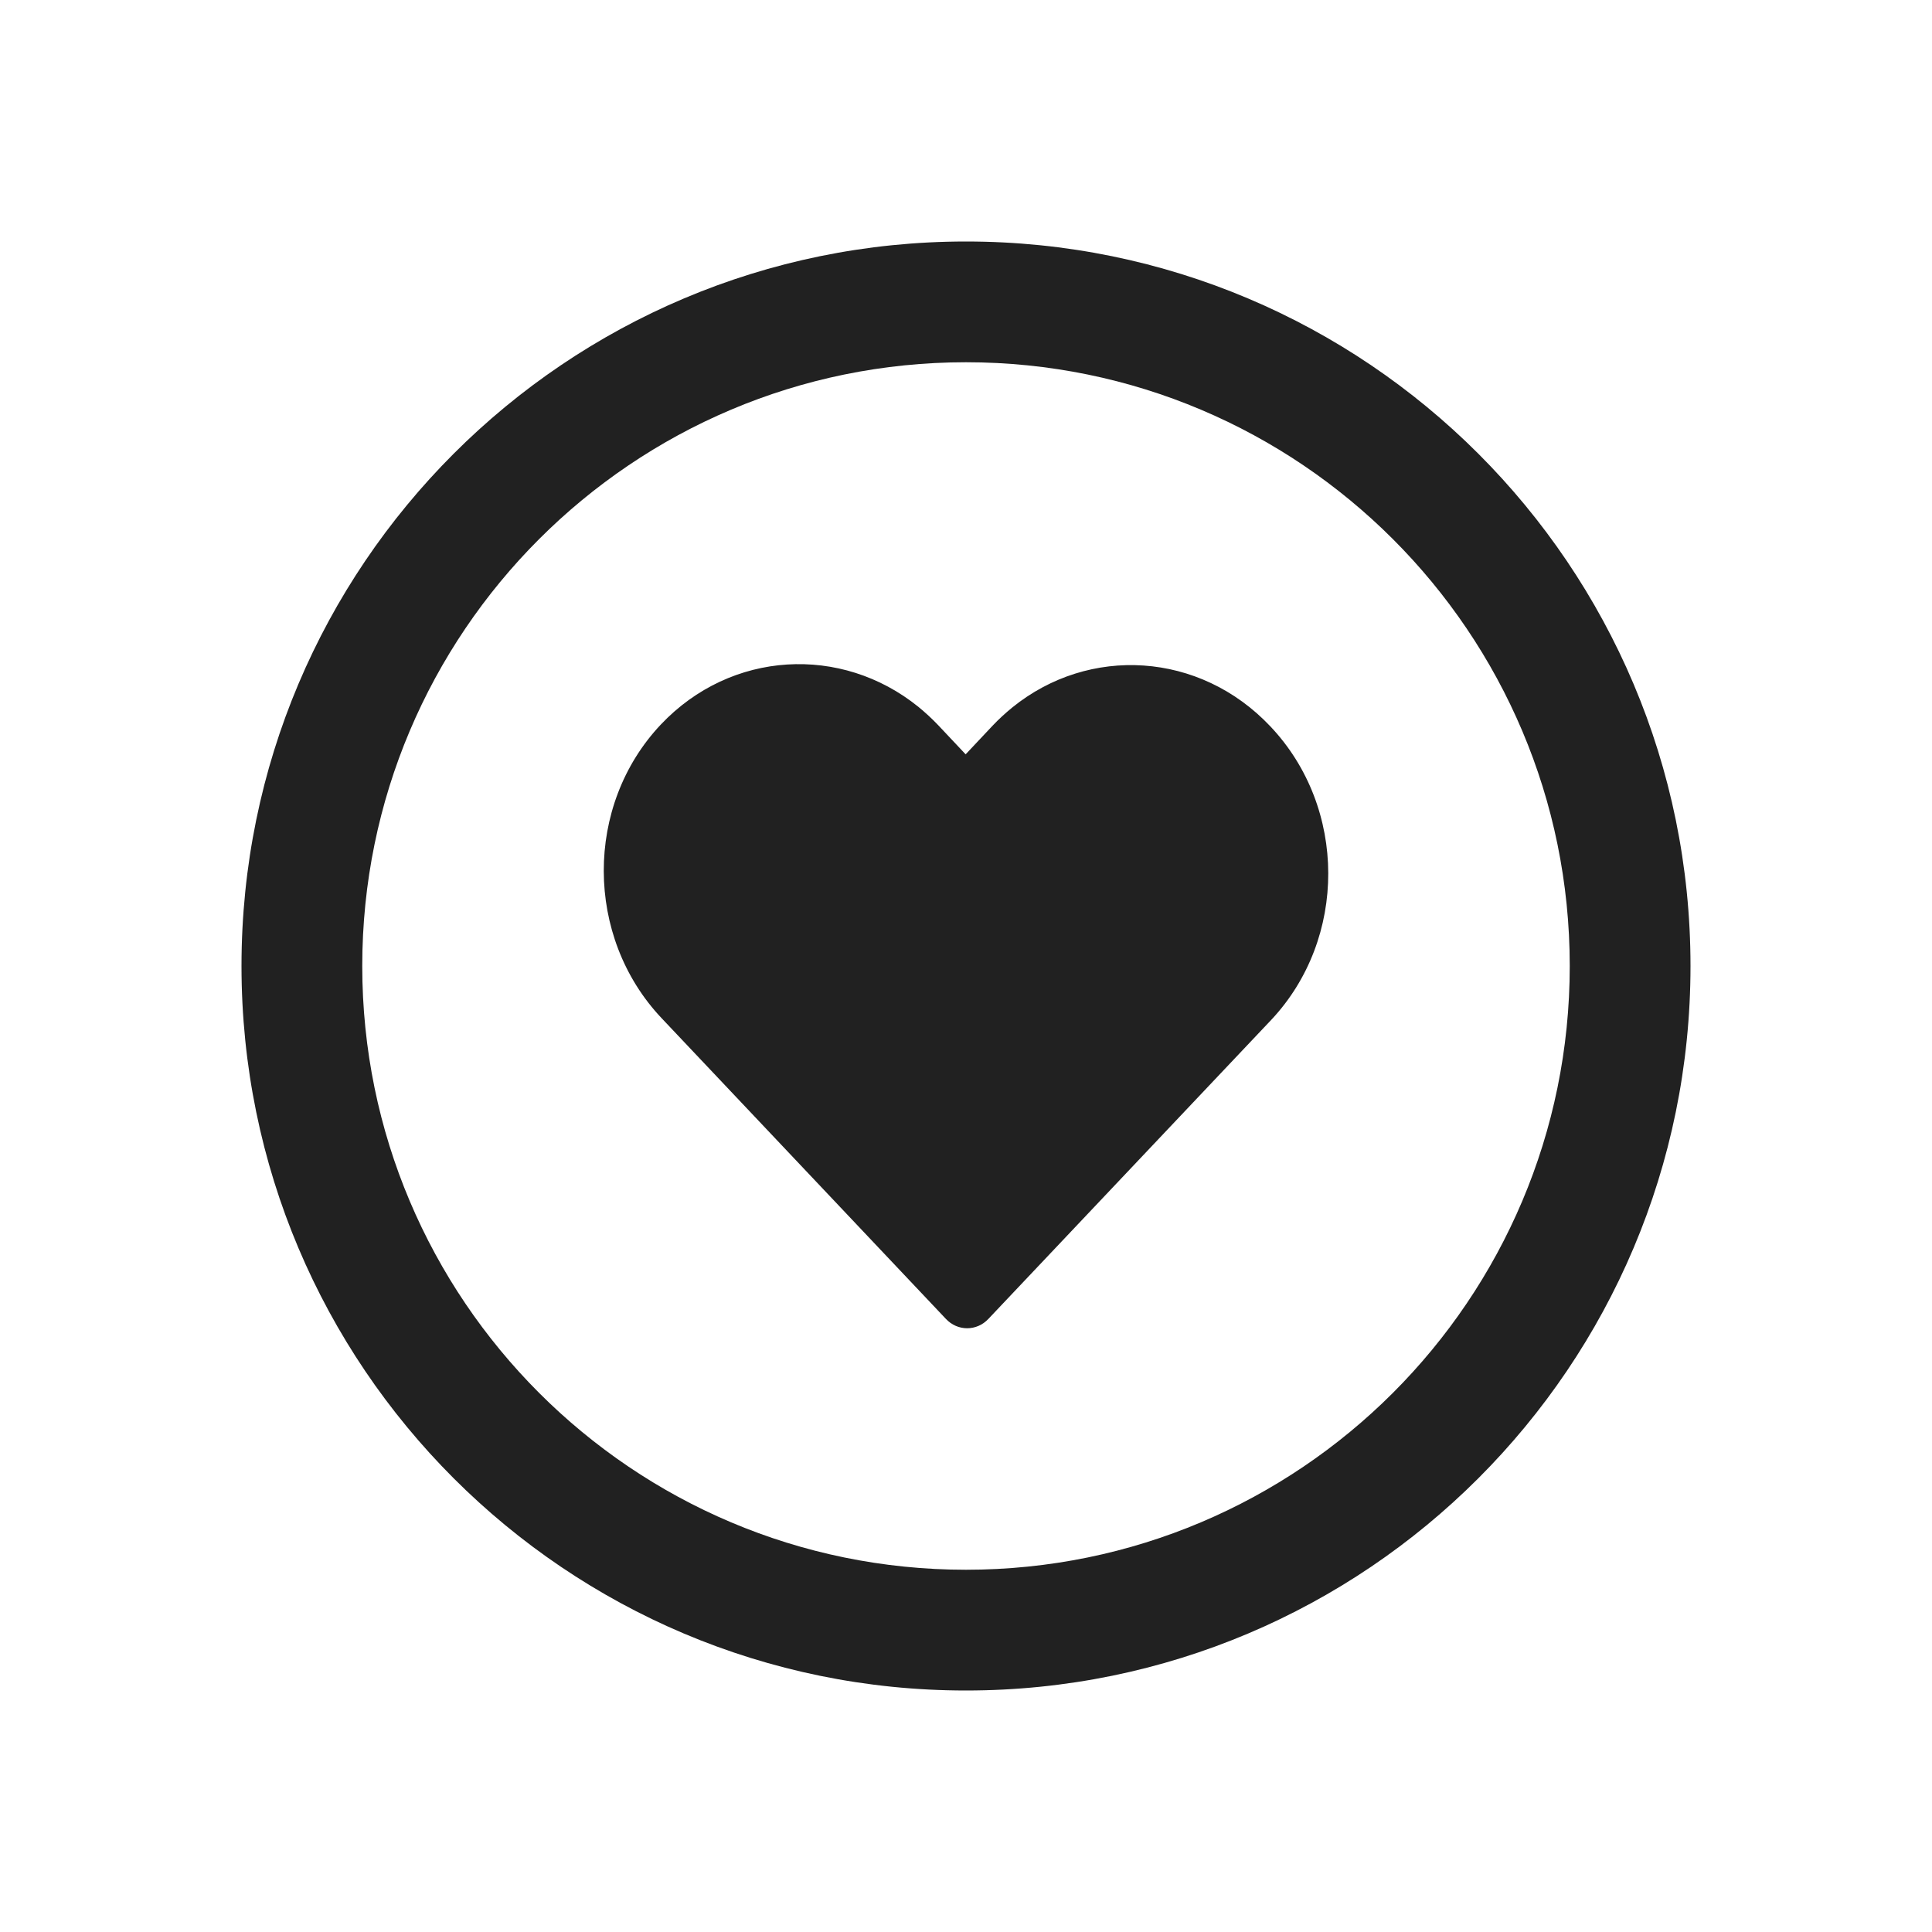
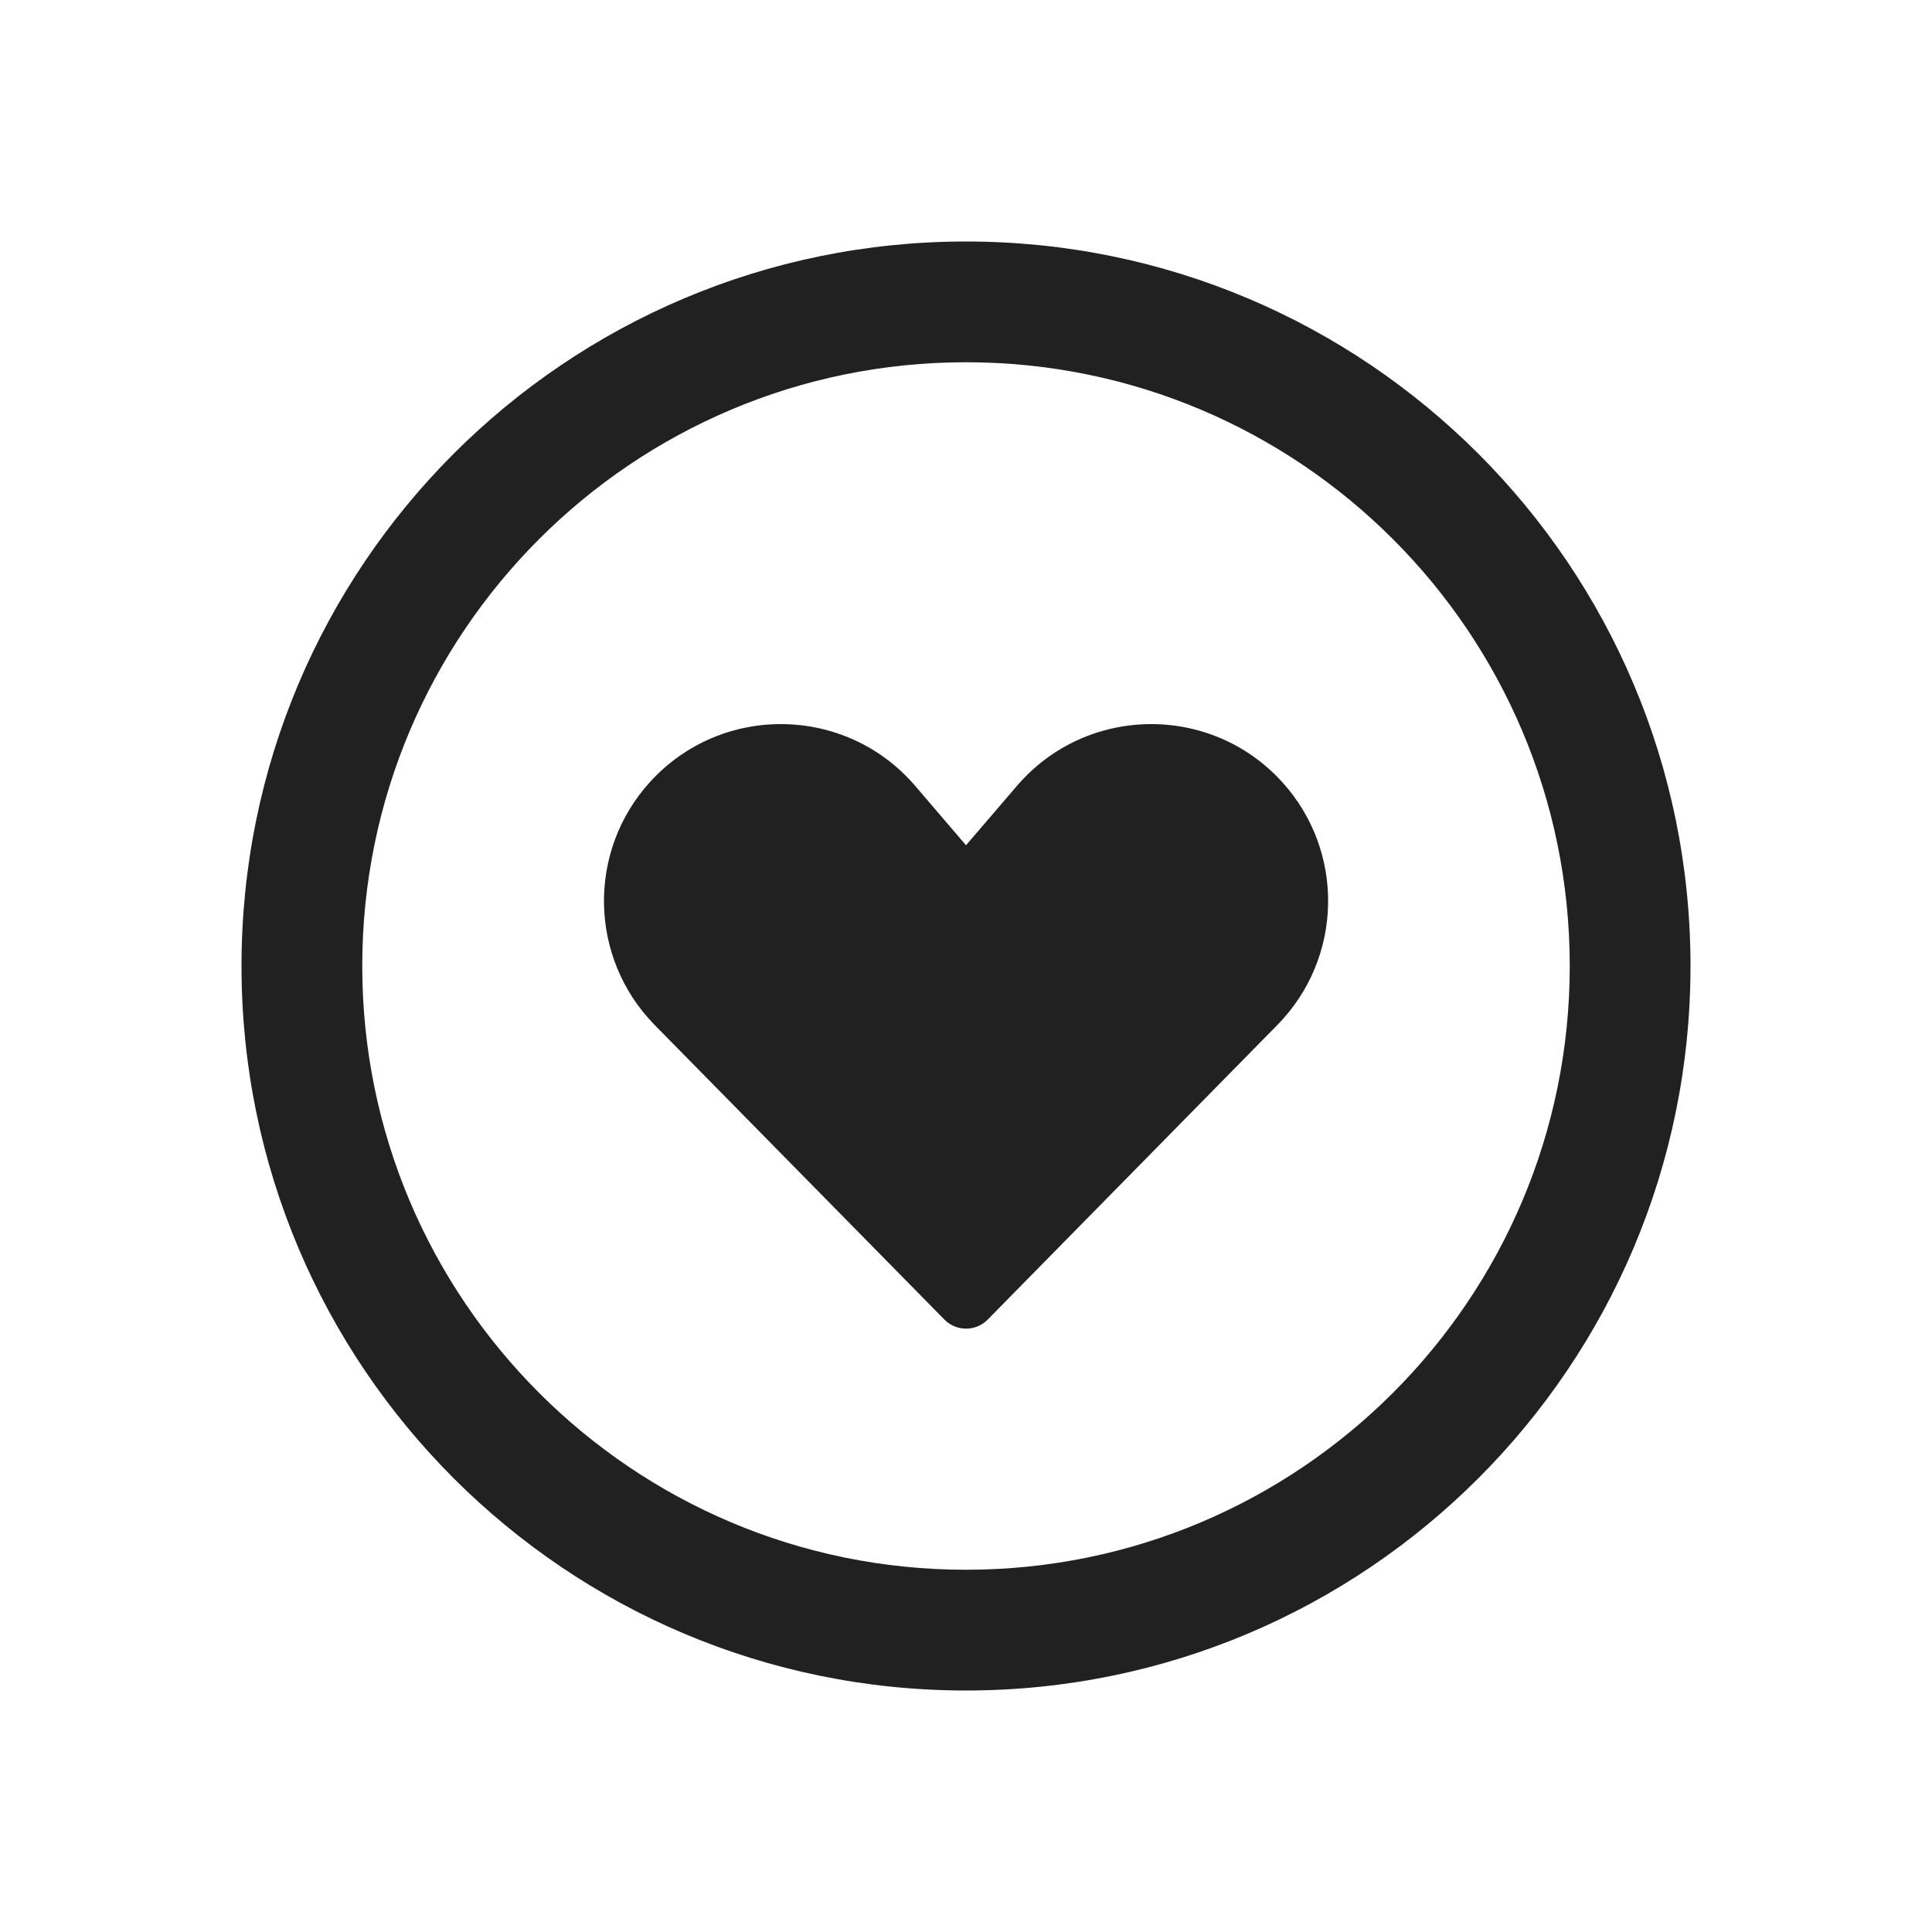
<svg xmlns="http://www.w3.org/2000/svg" width="16" height="16" viewBox="0 0 16 16" fill="none">
-   <path d="M5.473 6C6.054 5.386 6.968 5.338 7.606 5.854C7.663 5.901 7.718 5.951 7.771 6.007L7.997 6.247L8.221 6.009C8.272 5.955 8.326 5.906 8.382 5.86C9.019 5.343 9.936 5.396 10.521 6.016C11.158 6.689 11.159 7.774 10.528 8.446L8.186 10.922C8.089 11.026 7.93 11.026 7.833 10.922L5.479 8.432C4.843 7.759 4.84 6.67 5.473 6ZM8 2C4.686 2 2 4.686 2 8C2 11.314 4.686 14 8 14C11.314 14 14 11.314 14 8C14 4.686 11.314 2 8 2ZM3 8C3 5.239 5.239 3 8 3C10.761 3 13 5.239 13 8C13 10.761 10.761 13 8 13C5.239 13 3 10.761 3 8Z" fill="#212121" />
+   <path d="M8 7L7.579 6.508C7.006 5.84 5.977 5.824 5.384 6.475C4.86 7.05 4.877 7.934 5.422 8.489L7.822 10.929C7.92 11.028 8.081 11.028 8.179 10.929L10.578 8.489C11.124 7.934 11.141 7.05 10.617 6.475C10.024 5.824 8.995 5.84 8.422 6.508L8 7ZM2 8C2 4.686 4.686 2 8 2C11.314 2 14 4.686 14 8C14 11.314 11.314 14 8 14C4.686 14 2 11.314 2 8ZM8 3C5.239 3 3 5.239 3 8C3 10.761 5.239 13 8 13C10.761 13 13 10.761 13 8C13 5.239 10.761 3 8 3Z" fill="#212121" />
</svg>
